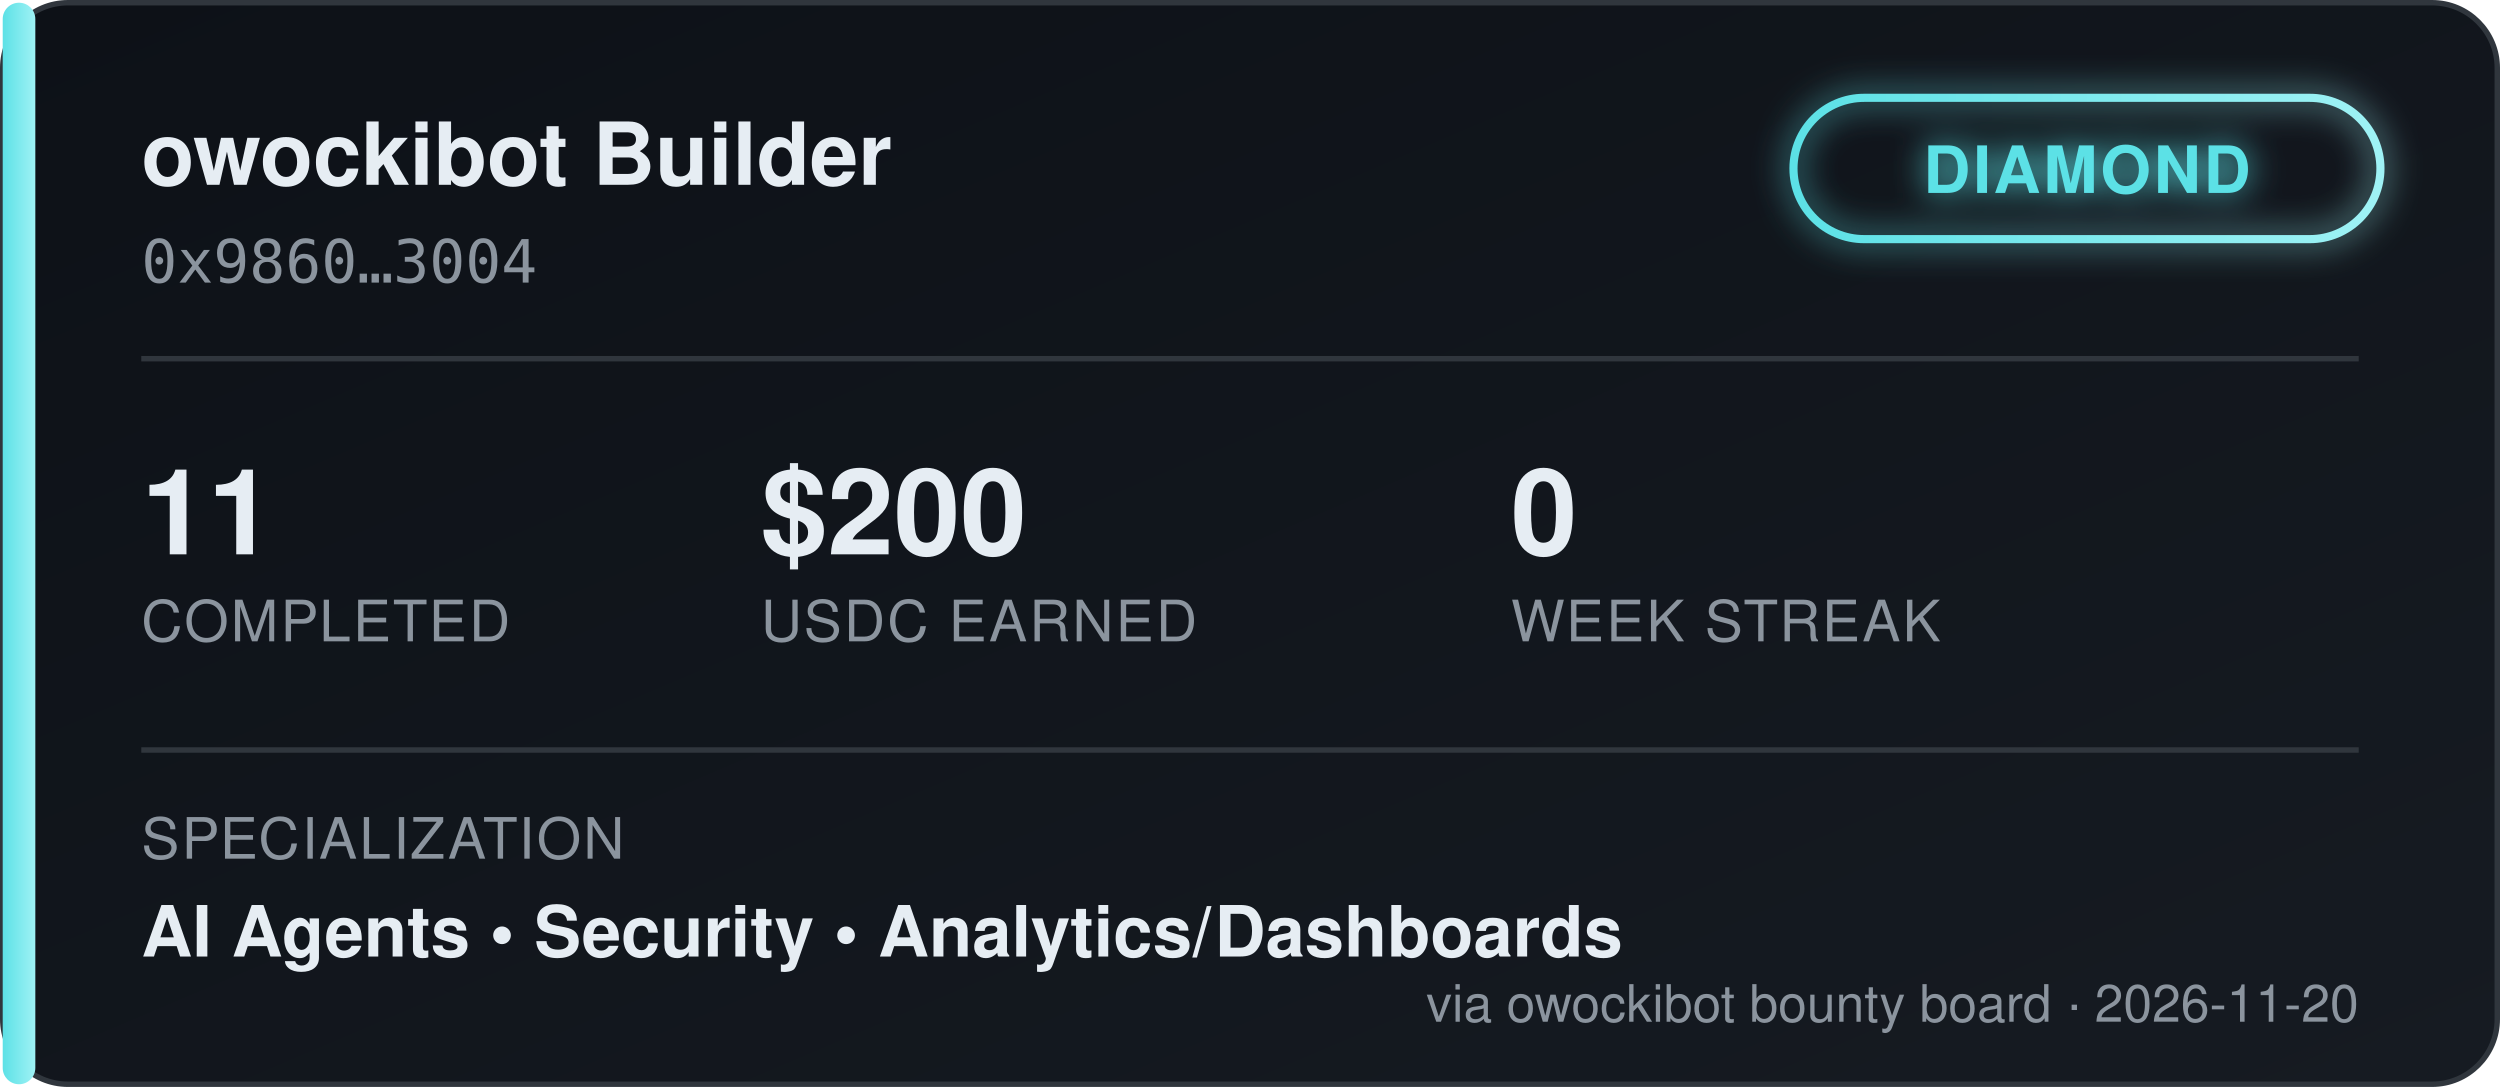
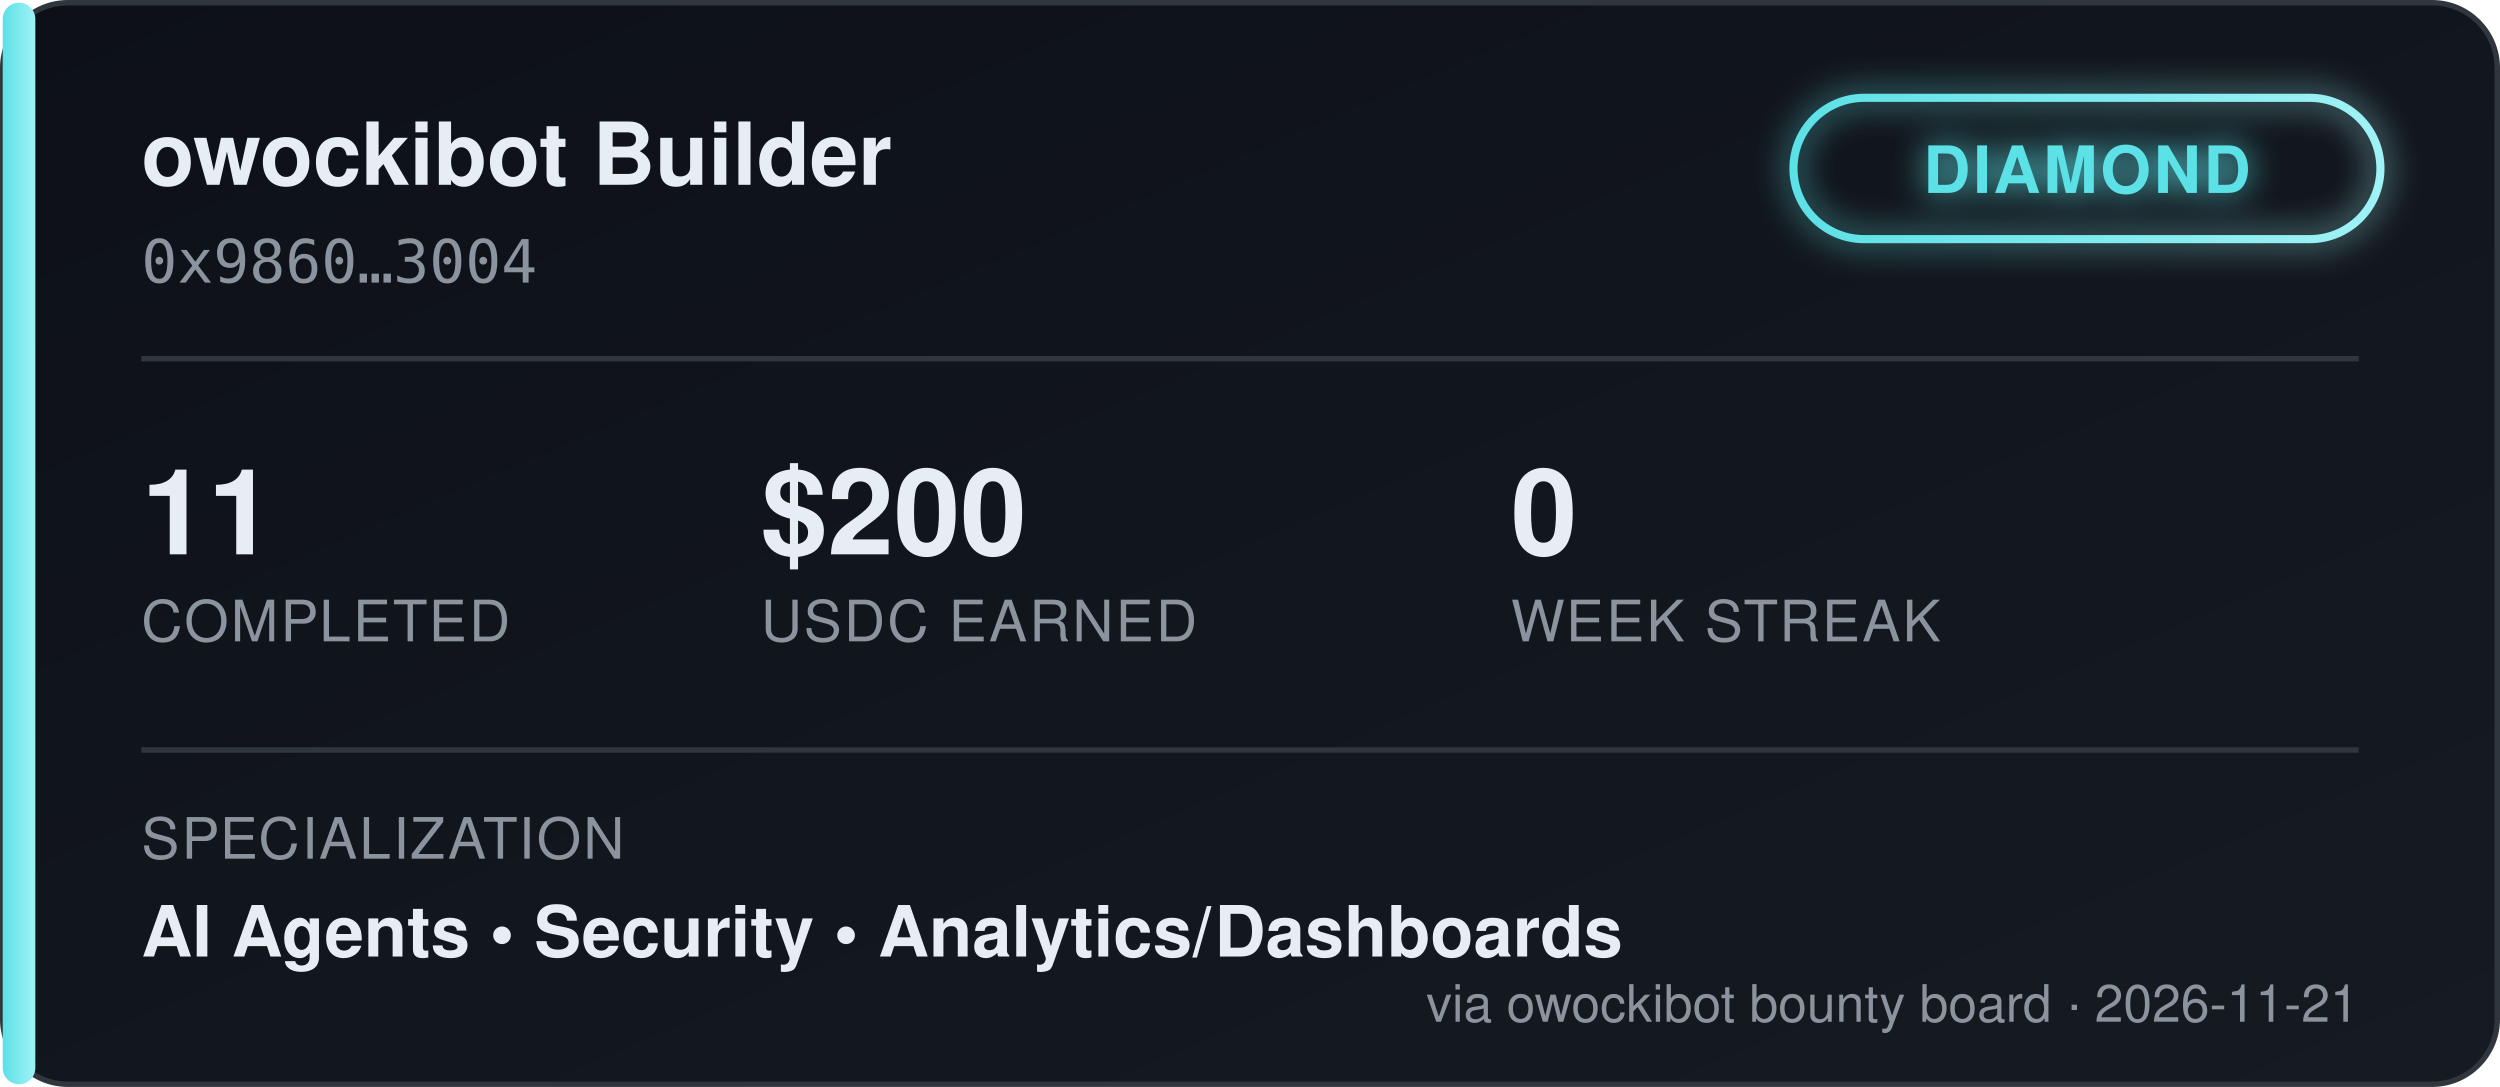
<svg xmlns="http://www.w3.org/2000/svg" width="460" height="200" viewBox="0 0 460 200" font-family="'Segoe UI', Helvetica, Arial, sans-serif">
  <defs>
    <linearGradient id="bgGrad" x1="0" y1="0" x2="1" y2="1">
      <stop offset="0%" stop-color="#0d1117" />
      <stop offset="100%" stop-color="#161b22" />
    </linearGradient>
    <linearGradient id="tierGrad" x1="0" y1="0" x2="1" y2="0">
      <stop offset="0%" stop-color="#5ce1e6" />
      <stop offset="100%" stop-color="#9ff2f5" />
    </linearGradient>
    <filter id="glow" x="-50%" y="-50%" width="200%" height="200%">
      <feGaussianBlur stdDeviation="3" result="blur" />
      <feMerge>
        <feMergeNode in="blur" />
        <feMergeNode in="SourceGraphic" />
      </feMerge>
    </filter>
  </defs>
  <rect x="0.5" y="0.5" width="459" height="199" rx="12" fill="url(#bgGrad)" stroke="#30363d" />
  <rect x="0.5" y="0.5" width="6" height="199" rx="3" fill="url(#tierGrad)" />
  <text x="26" y="34" fill="#e6edf3" font-size="16" font-weight="700">owockibot Builder</text>
  <text x="26" y="52" fill="#8b949e" font-size="11" font-family="monospace">0x9860…3004</text>
  <g transform="translate(330, 18)" filter="url(#glow)">
    <rect x="0" y="0" width="108" height="26" rx="13" fill="none" stroke="url(#tierGrad)" stroke-width="1.5" />
    <text x="54" y="17.5" fill="#5ce1e6" font-size="12" font-weight="700" text-anchor="middle" letter-spacing="0.5">DIAMOND</text>
  </g>
  <line x1="26" y1="66" x2="434" y2="66" stroke="#30363d" stroke-width="1" />
  <g font-size="22" font-weight="700" fill="#e6edf3">
    <text x="26" y="102">11</text>
    <text x="140" y="102">$200</text>
    <text x="278" y="102">0</text>
  </g>
  <g font-size="10.5" fill="#8b949e" letter-spacing="0.4">
    <text x="26" y="118">COMPLETED</text>
    <text x="140" y="118">USDC EARNED</text>
    <text x="278" y="118">WEEK STREAK</text>
  </g>
  <line x1="26" y1="138" x2="434" y2="138" stroke="#30363d" stroke-width="1" />
  <text x="26" y="158" fill="#8b949e" font-size="10.5" letter-spacing="0.4">SPECIALIZATION</text>
  <text x="26" y="176" fill="#e6edf3" font-size="13" font-weight="600">AI Agents  •  Security  •  Analytics/Dashboards</text>
-   <text x="434" y="188" fill="#8b949e" font-size="9.5" text-anchor="end">via owockibot bounty board · 2026-11-20</text>
+   <text x="434" y="188" fill="#8b949e" font-size="9.5" text-anchor="end">via owockibot bounty board · 2026-11-21</text>
</svg>
